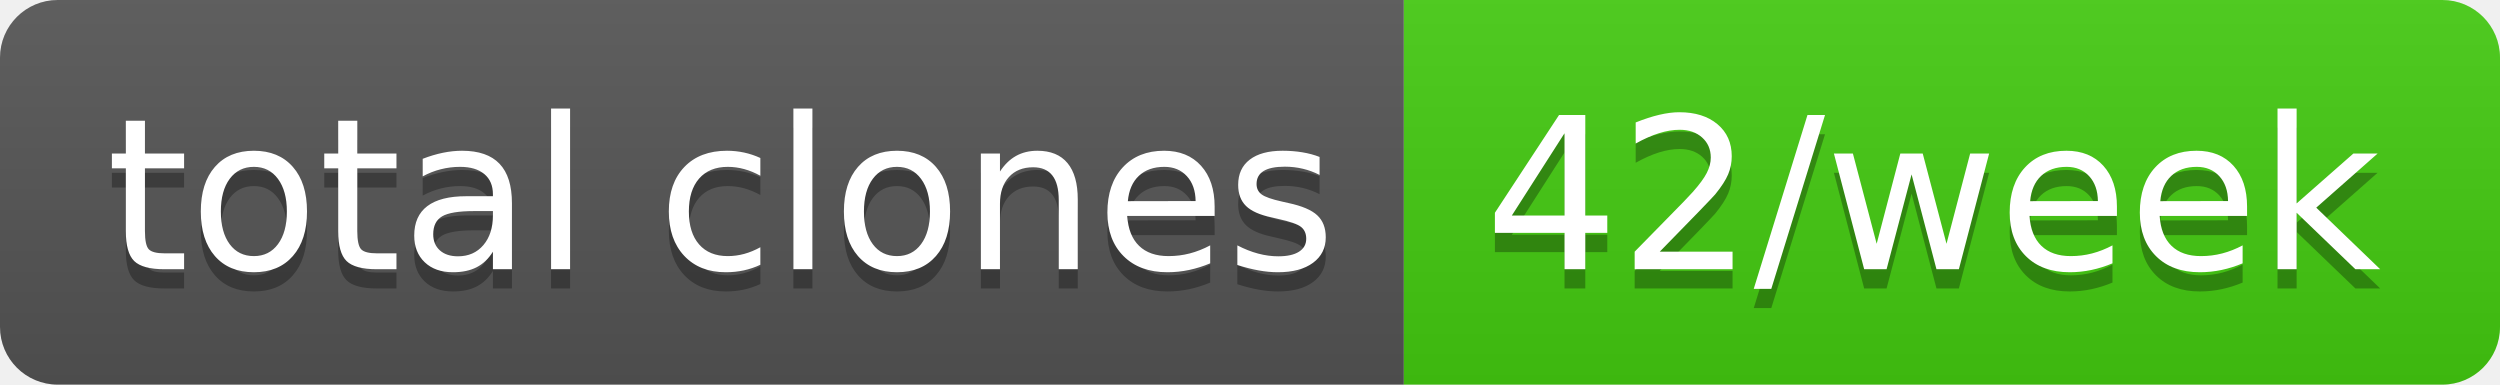
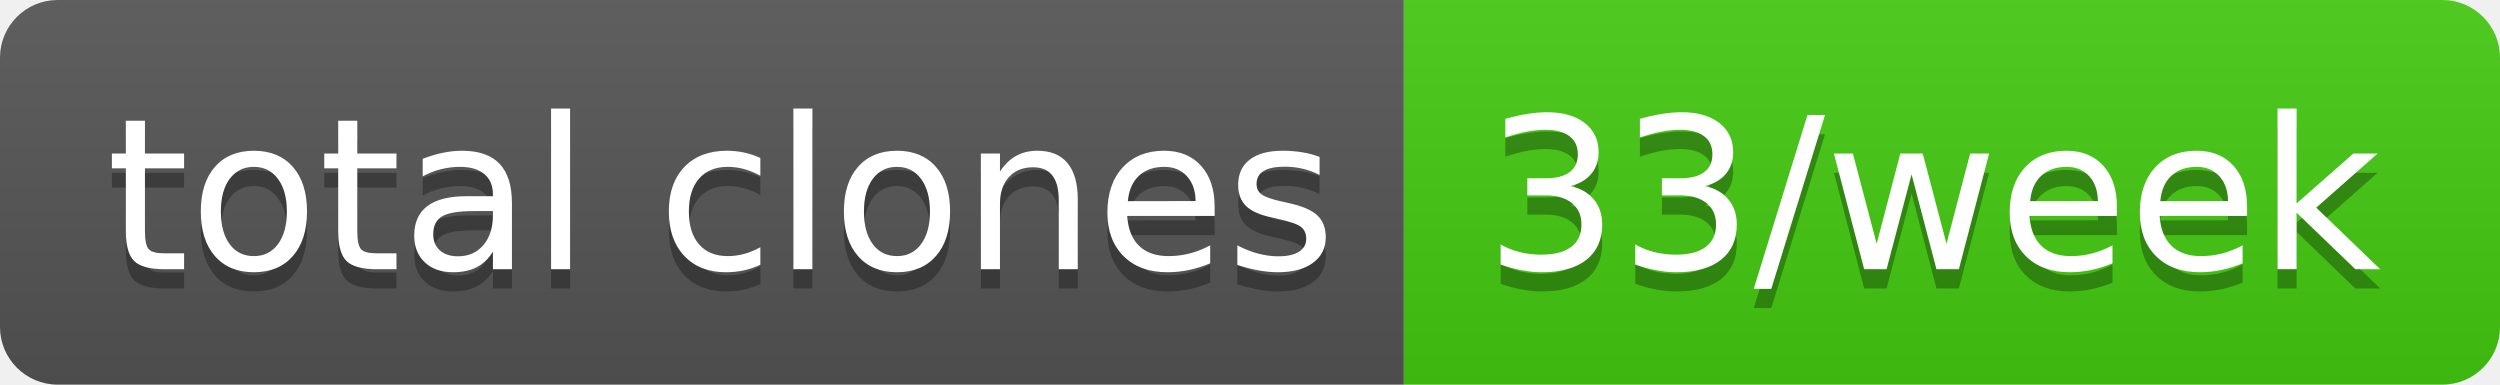
- <svg xmlns="http://www.w3.org/2000/svg" width="130" height="20" role="img" aria-label="total clones: 42/week">
+ <svg xmlns="http://www.w3.org/2000/svg" width="130" height="20" role="img" aria-label="total clones: 33/week">
  <linearGradient id="s" x2="0" y2="100%">
    <stop offset="0" stop-color="#bbb" stop-opacity=".1" />
    <stop offset="1" stop-opacity=".1" />
  </linearGradient>
  <clipPath id="r">
    <rect width="130" height="20" rx="3" fill="#fff" />
  </clipPath>
  <g clip-path="url(#r)">
    <rect width="73" height="20" fill="#555" />
    <rect x="73" width="57" height="20" fill="#4c1" />
    <rect width="130" height="20" fill="url(#s)" />
  </g>
  <g fill="#fff" text-anchor="middle" font-family="Verdana,Geneva,DejaVu Sans,sans-serif" text-rendering="geometricPrecision" font-size="110">
    <text aria-hidden="true" x="375" y="150" fill="#010101" fill-opacity=".3" transform="scale(.1)" textLength="630">total clones</text>
    <text x="375" y="140" transform="scale(.1)" fill="#fff" textLength="630">total clones</text>
-     <text aria-hidden="true" x="1005" y="150" fill="#010101" fill-opacity=".3" transform="scale(.1)" textLength="470">42/week</text>
-     <text x="1005" y="140" transform="scale(.1)" fill="#fff" textLength="470">42/week</text>
+     <text aria-hidden="true" x="1005" y="150" fill="#010101" fill-opacity=".3" transform="scale(.1)" textLength="470">33/week</text>
+     <text x="1005" y="140" transform="scale(.1)" fill="#fff" textLength="470">33/week</text>
  </g>
</svg>
